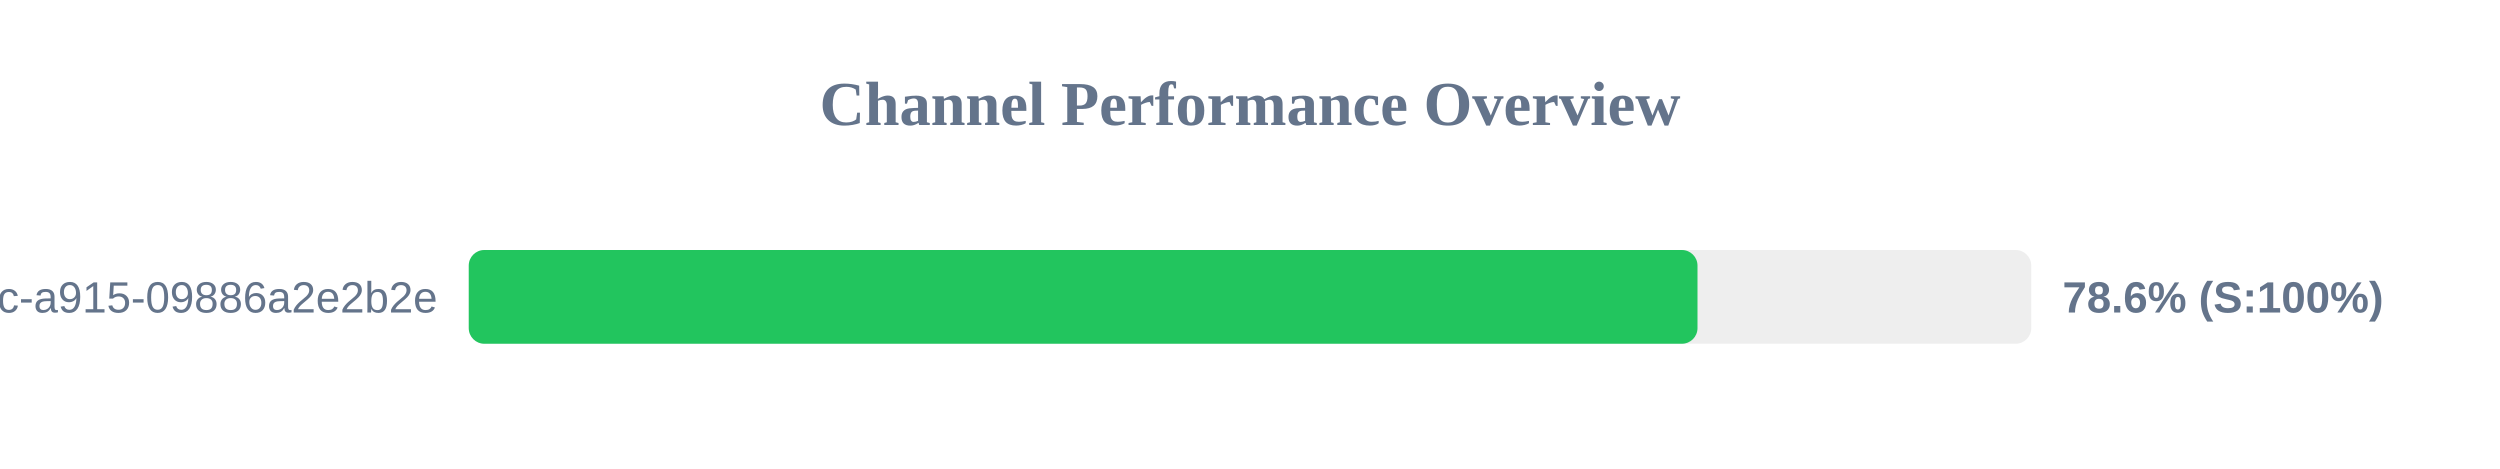
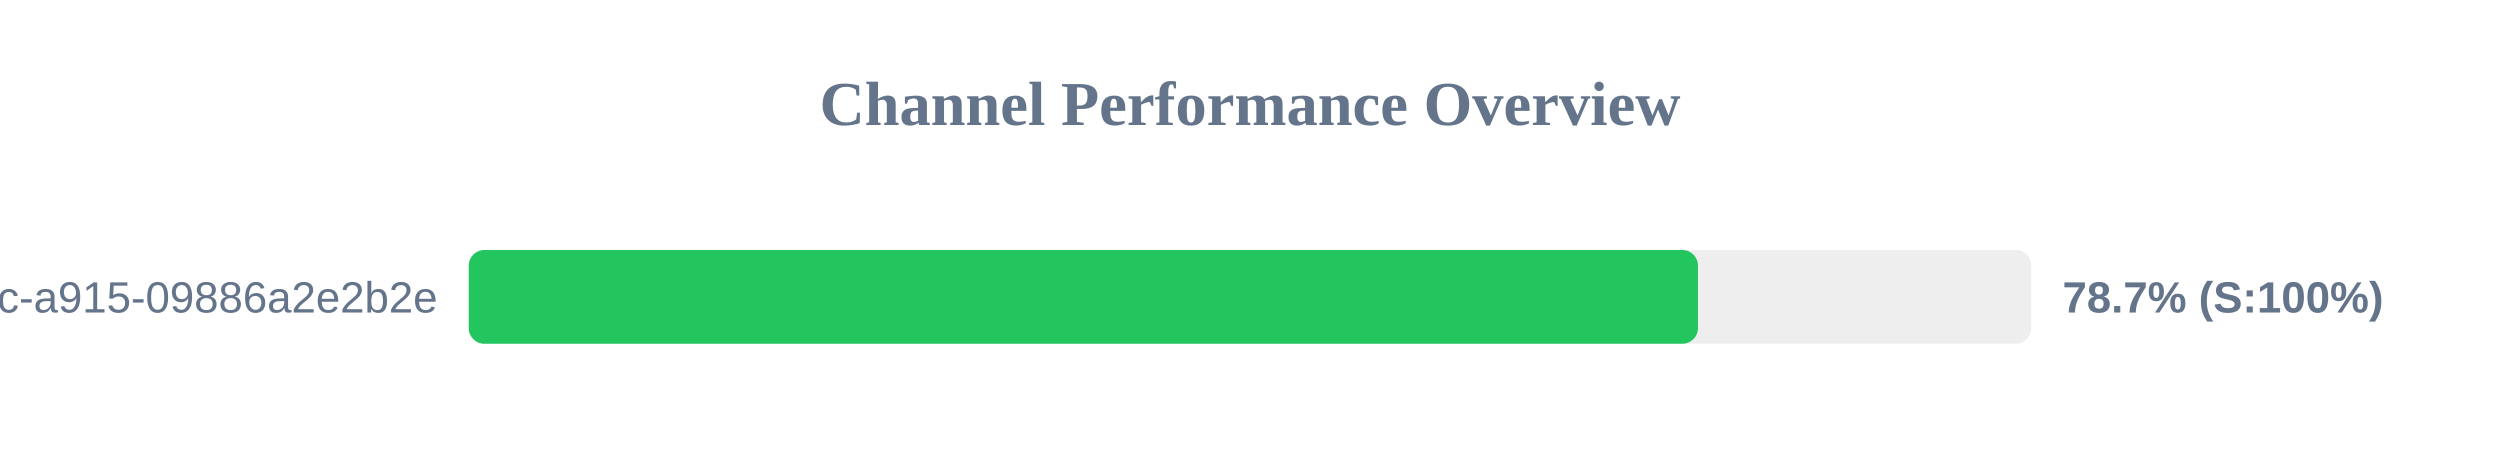
<svg xmlns="http://www.w3.org/2000/svg" width="800" height="150" version="1.1">
  <style>
        .row { font: 14px Arial; fill: #64748b; }
        .score { font: bold 14px Arial; fill: #64748b; }
    </style>
  <text x="400" y="40" text-anchor="middle" font-size="20px" font-weight="bold" fill="#64748b">Channel Performance Overview</text>
  <rect x="150" y="80" width="500" height="30" fill="#eee" rx="5" />
-   <rect x="150" y="80" width="393.2" height="30" fill="#22c55e" rx="5" />
+   <rect x="150" y="80" width="393.35" height="30" fill="#22c55e" rx="5" />
  <text x="140" y="100" text-anchor="end" class="row">?uuid=52816135-d3bc-46bc-a915-09886a2e2b2e</text>
-   <text x="660" y="100" text-anchor="start" class="score">78.6% (S:100%)</text>
+   <text x="660" y="100" text-anchor="start" class="score">78.7% (S:100%)</text>
</svg>
